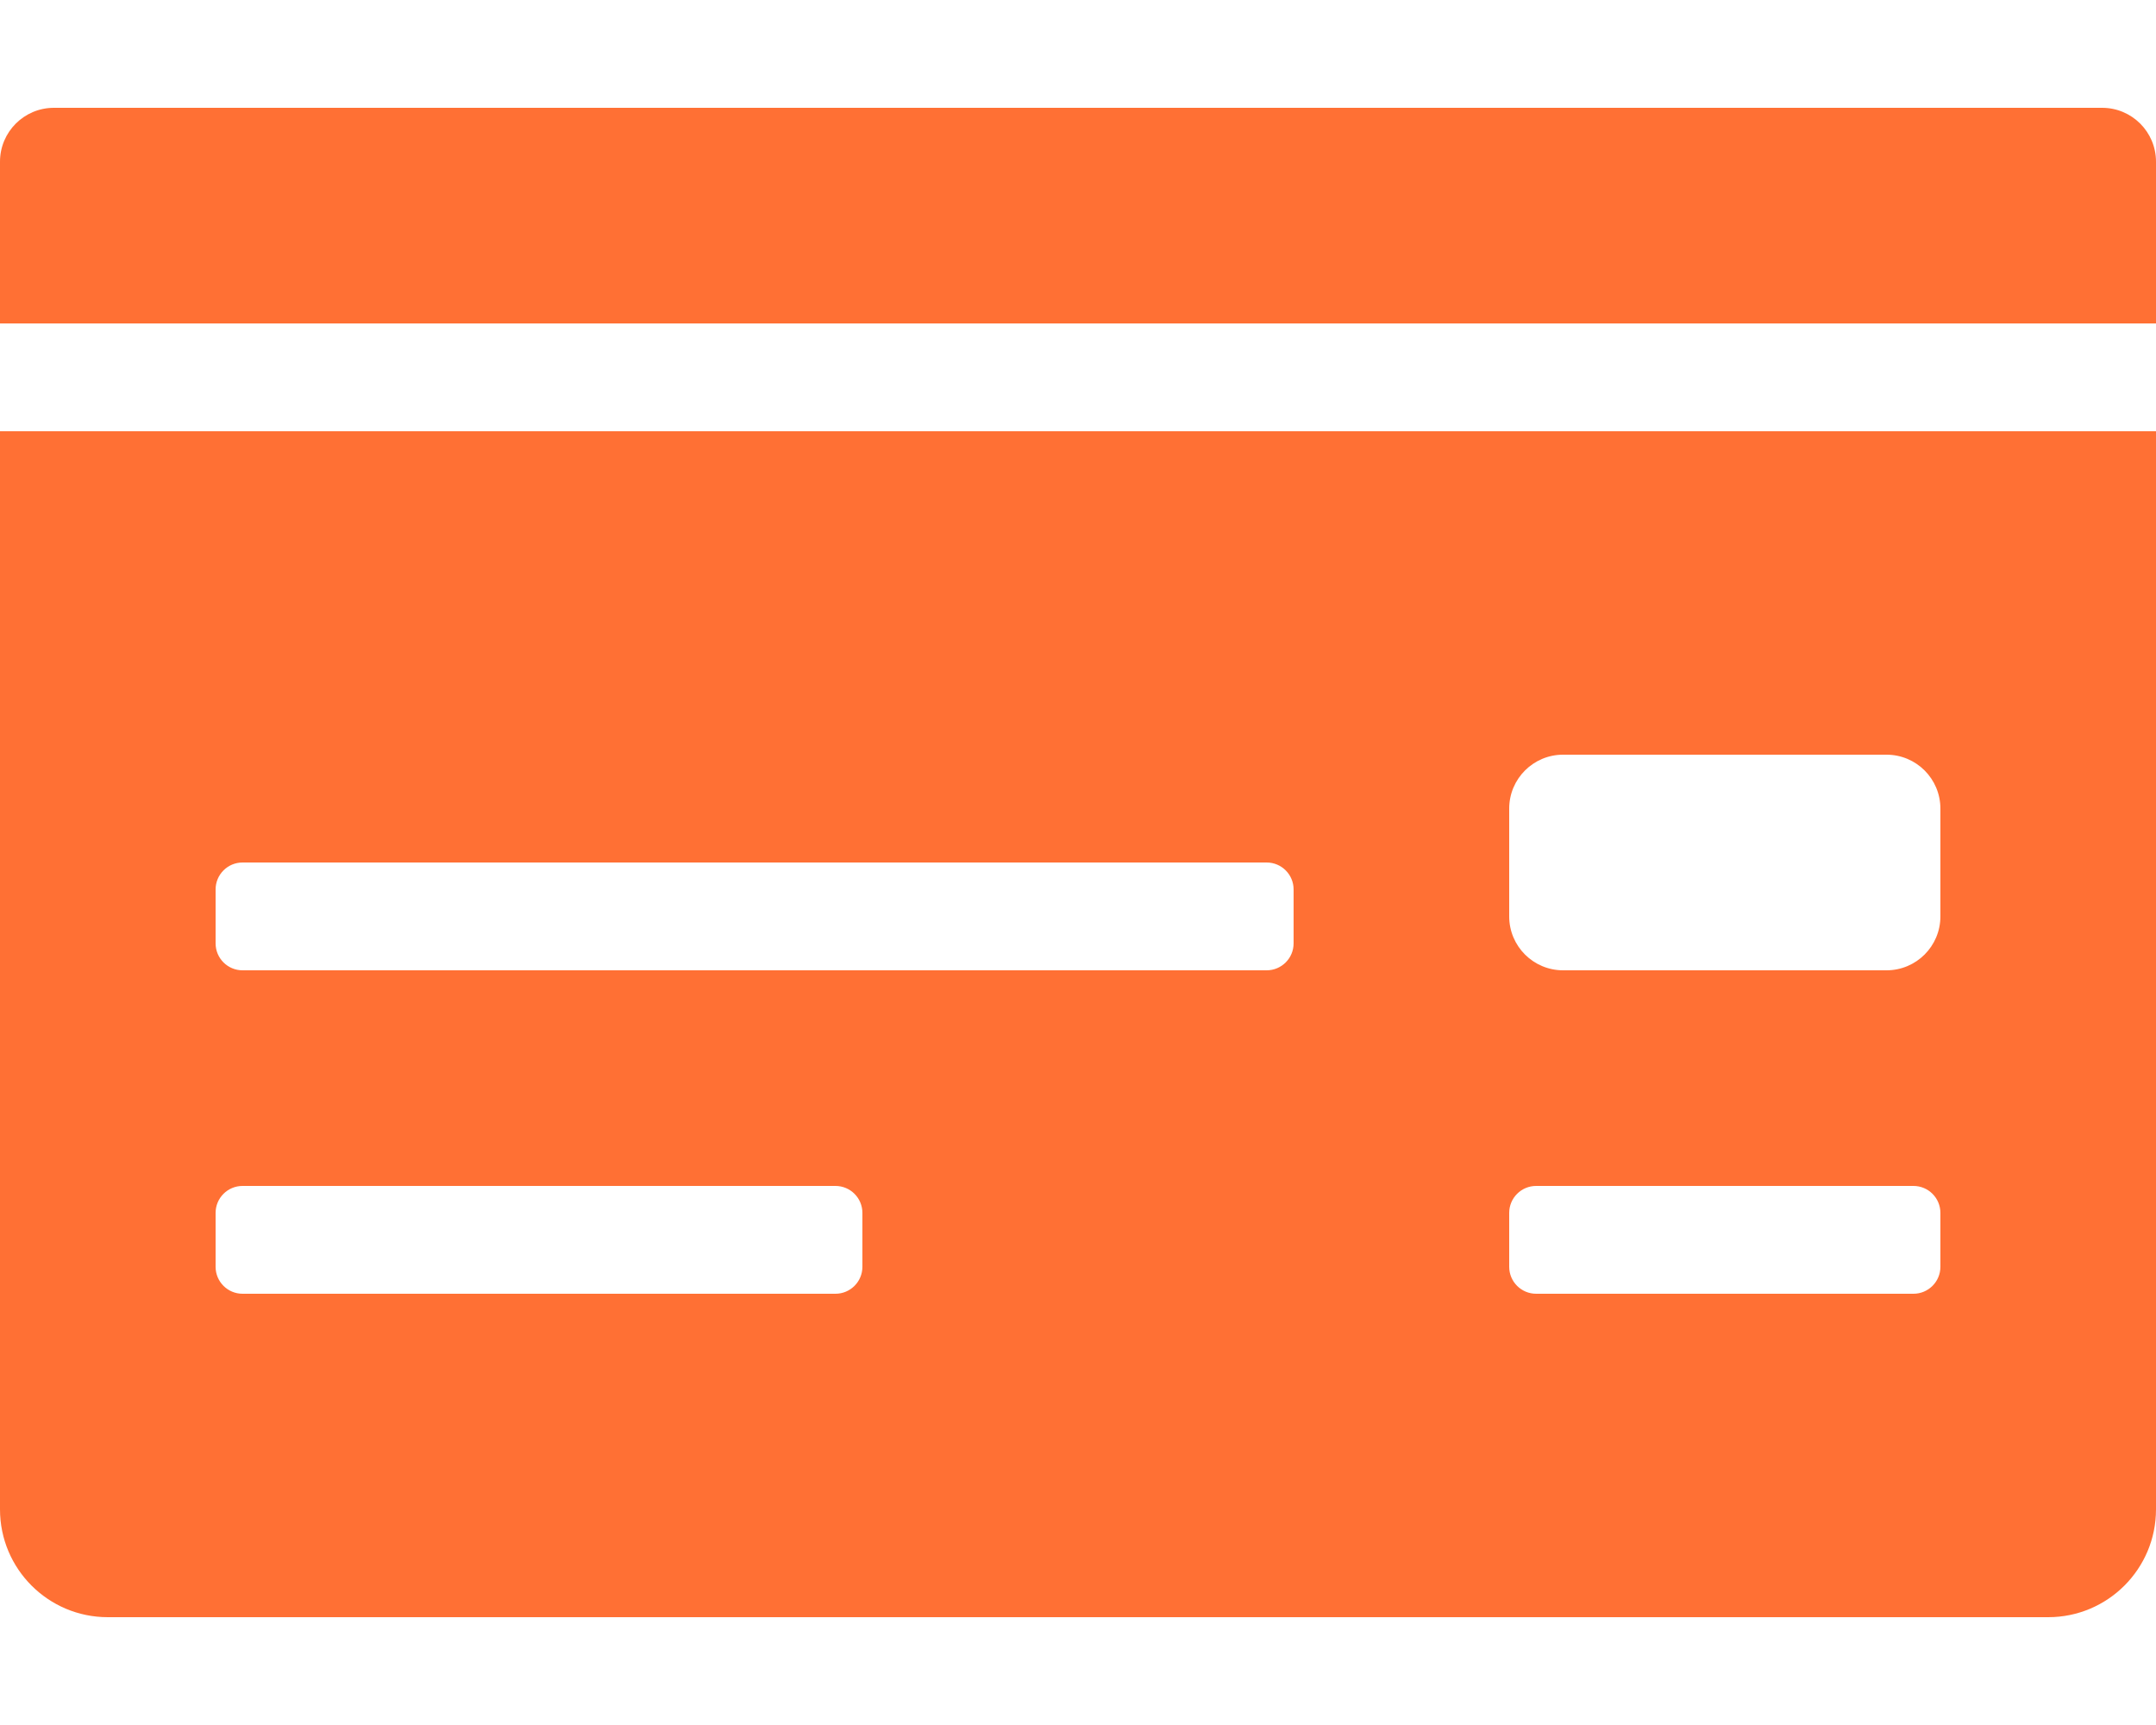
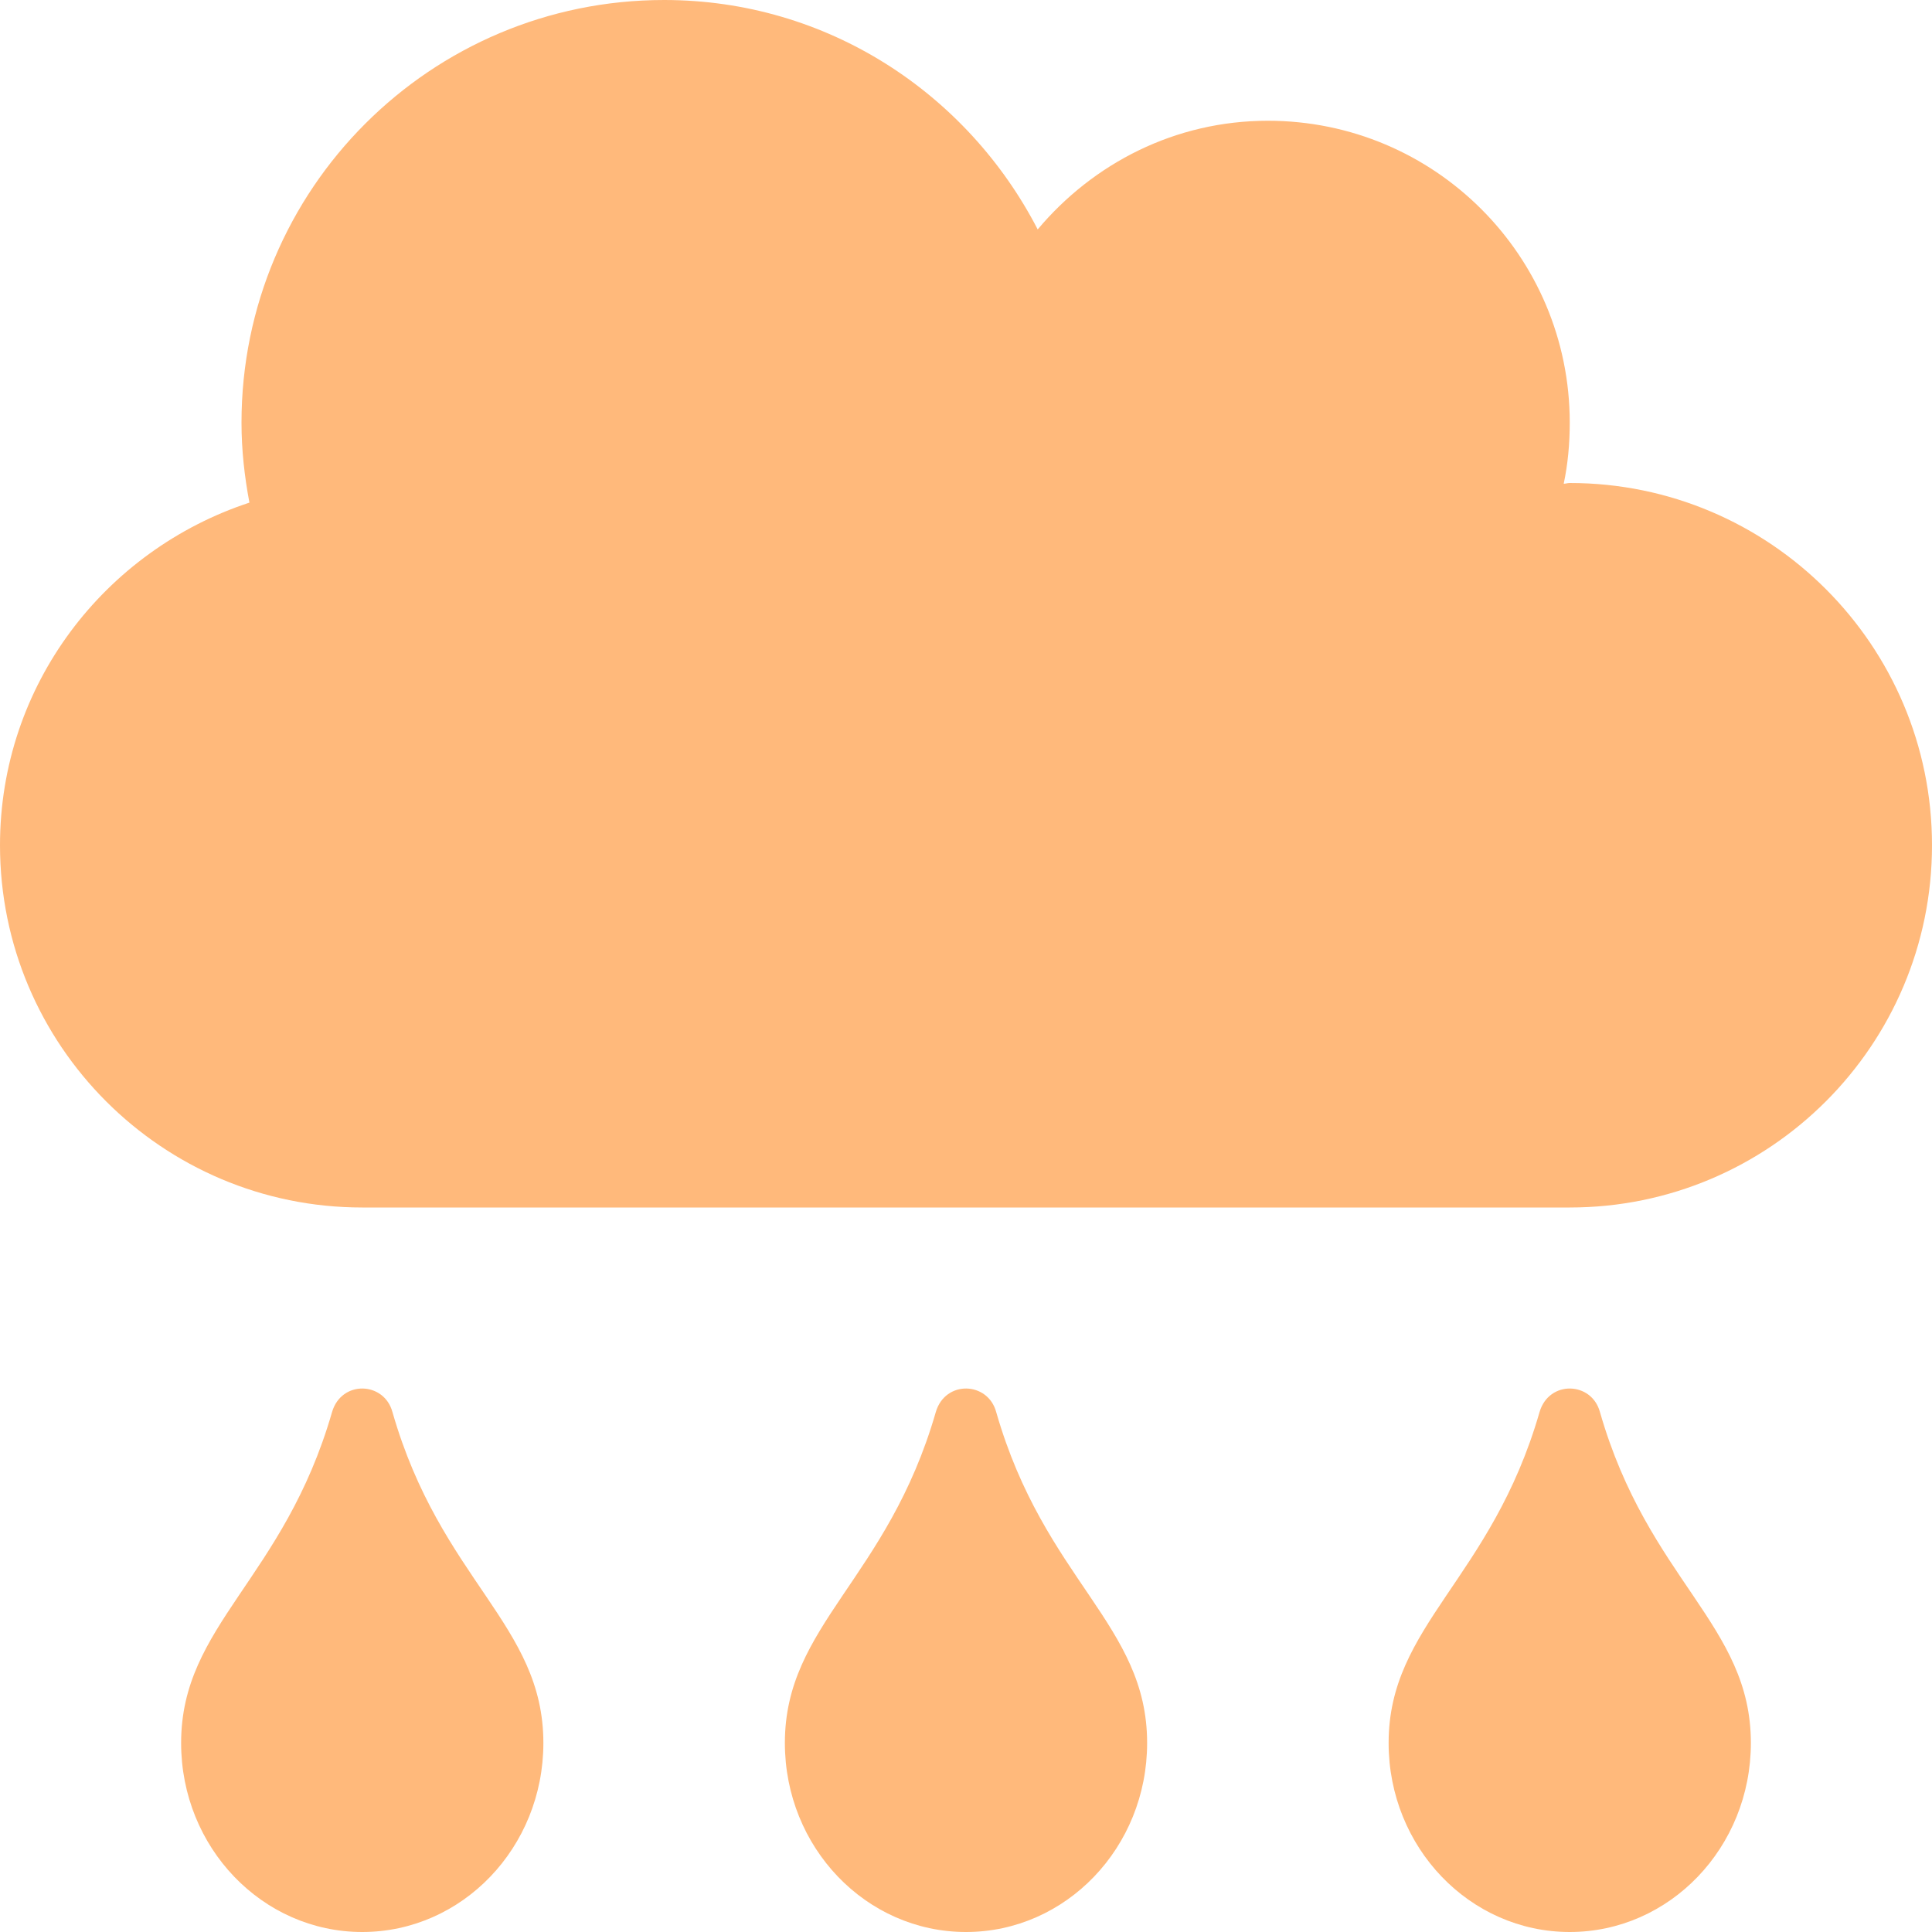
- <svg xmlns="http://www.w3.org/2000/svg" style="fill:#FF7034;" viewBox="0 0 640 512">
-   <path d="M0 448c0 17.67 14.33 32 32 32h576c17.67 0 32-14.33 32-32V128H0v320zm448-208c0-8.84 7.16-16 16-16h96c8.84 0 16 7.16 16 16v32c0 8.84-7.16 16-16 16h-96c-8.84 0-16-7.16-16-16v-32zm0 120c0-4.42 3.58-8 8-8h112c4.42 0 8 3.58 8 8v16c0 4.42-3.58 8-8 8H456c-4.42 0-8-3.58-8-8v-16zM64 264c0-4.42 3.58-8 8-8h304c4.42 0 8 3.58 8 8v16c0 4.42-3.58 8-8 8H72c-4.42 0-8-3.58-8-8v-16zm0 96c0-4.42 3.58-8 8-8h176c4.42 0 8 3.58 8 8v16c0 4.42-3.58 8-8 8H72c-4.42 0-8-3.58-8-8v-16zM624 32H16C7.16 32 0 39.16 0 48v48h640V48c0-8.84-7.16-16-16-16z" />
+ <svg xmlns="http://www.w3.org/2000/svg" style="fill:#FFB97B;" viewBox="0 0 512 512">
+   <path d="M416 128c-.6 0-1.1.2-1.6.2 1.1-5.2 1.6-10.6 1.6-16.2 0-44.2-35.8-80-80-80-24.6 0-46.3 11.3-61 28.8C256.4 24.8 219.3 0 176 0 114.1 0 64 50.1 64 112c0 7.3.8 14.3 2.1 21.2C27.8 145.8 0 181.5 0 224c0 53 43 96 96 96h320c53 0 96-43 96-96s-43-96-96-96zM88 374.2c-12.8 44.4-40 56.4-40 87.7 0 27.7 21.5 50.1 48 50.1s48-22.4 48-50.1c0-31.4-27.2-43.1-40-87.7-2.2-8.1-13.5-8.5-16 0zm160 0c-12.8 44.4-40 56.4-40 87.7 0 27.7 21.5 50.1 48 50.1s48-22.4 48-50.1c0-31.4-27.2-43.1-40-87.7-2.2-8.1-13.5-8.5-16 0zm160 0c-12.8 44.4-40 56.4-40 87.7 0 27.7 21.5 50.1 48 50.1s48-22.4 48-50.1c0-31.4-27.2-43.1-40-87.7-2.2-8.1-13.5-8.5-16 0z" />
</svg>
